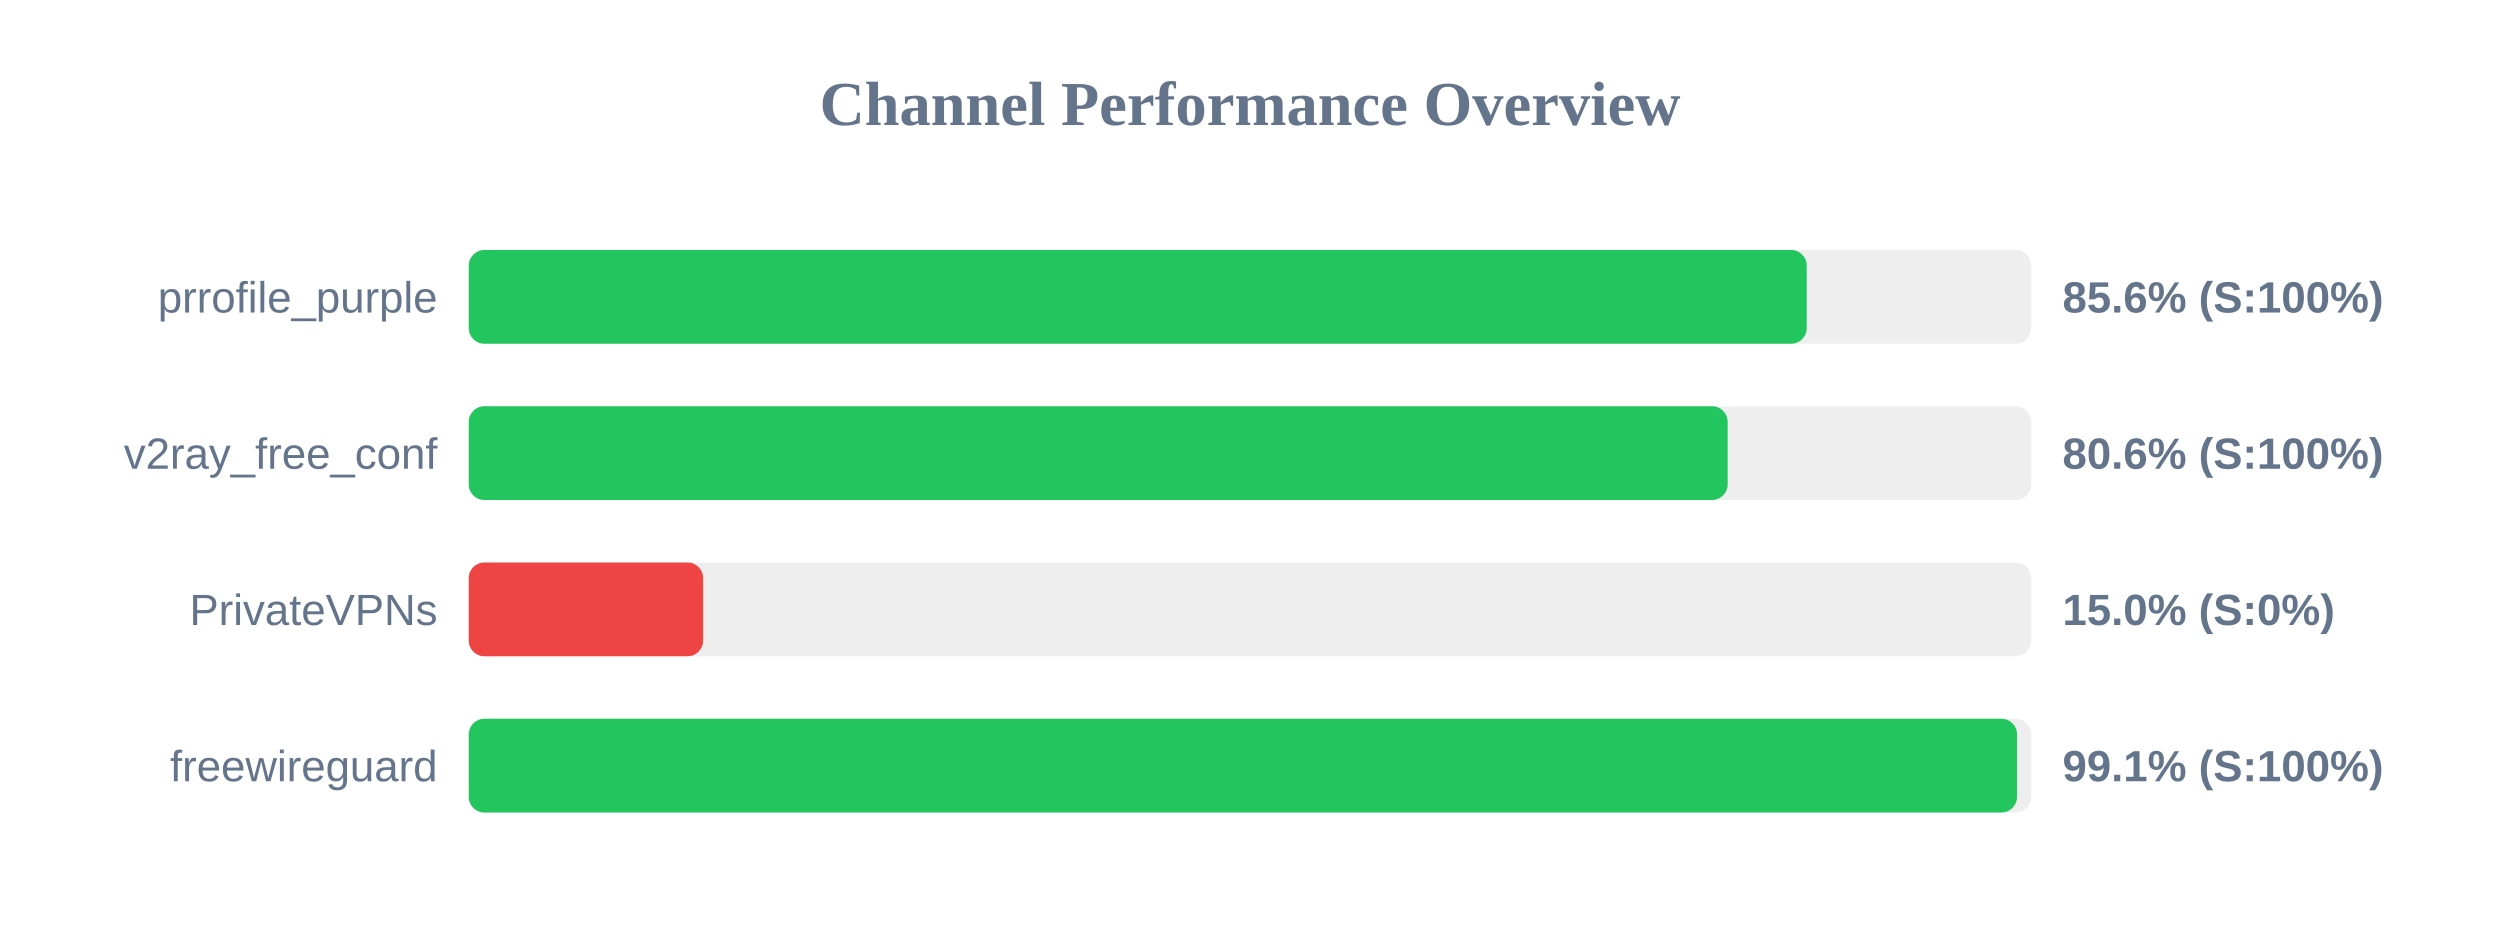
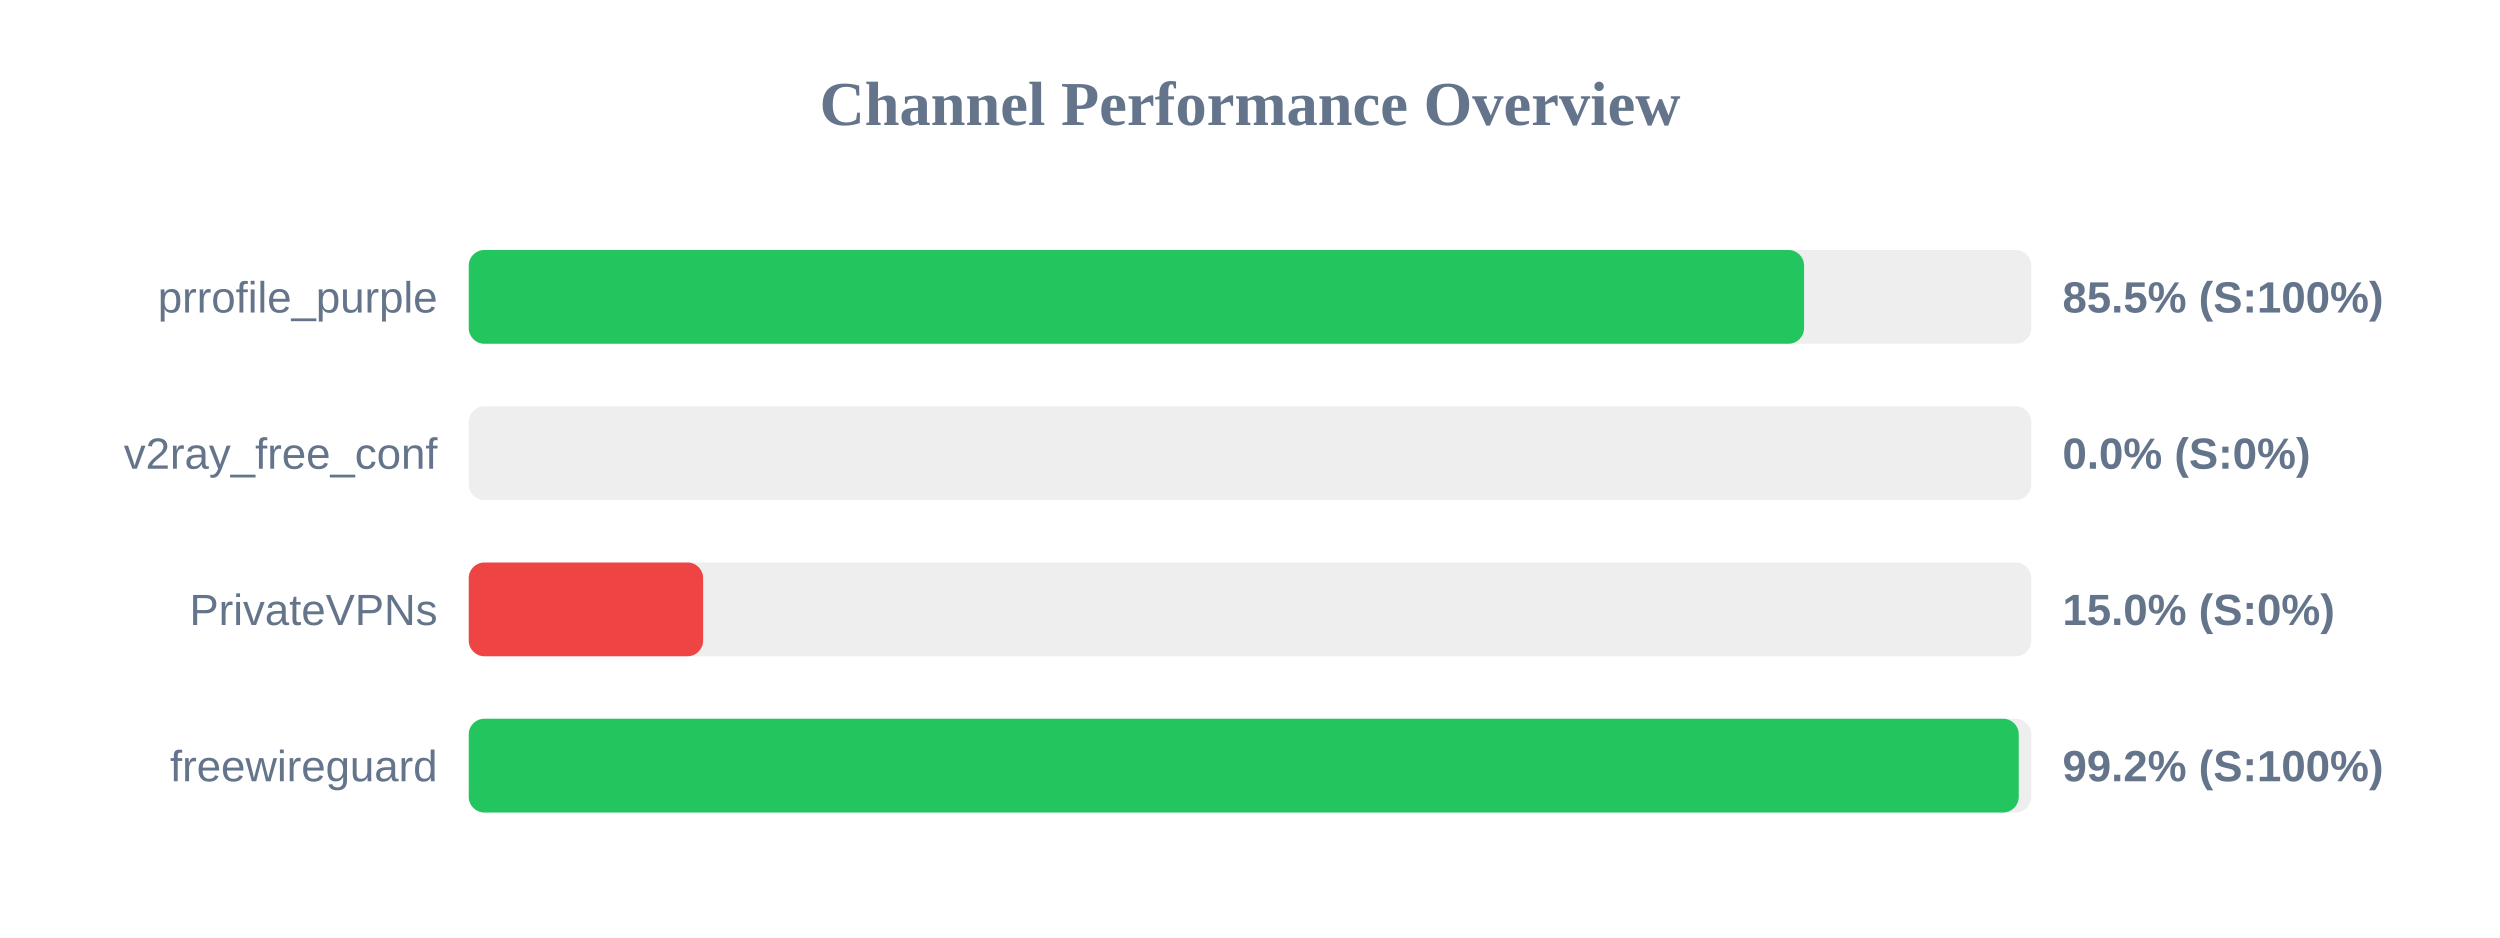
<svg xmlns="http://www.w3.org/2000/svg" width="800" height="300" version="1.1">
  <style>
        .row { font: 14px Arial; fill: #64748b; }
        .score { font: bold 14px Arial; fill: #64748b; }
    </style>
  <text x="400" y="40" text-anchor="middle" font-size="20px" font-weight="bold" fill="#64748b">Channel Performance Overview</text>
  <rect x="150" y="80" width="500" height="30" fill="#eee" rx="5" />
-   <rect x="150" y="80" width="428.15" height="30" fill="#22c55e" rx="5" />
+   <rect x="150" y="80" width="427.3" height="30" fill="#22c55e" rx="5" />
  <text x="140" y="100" text-anchor="end" class="row">prrofile_purple</text>
-   <text x="660" y="100" text-anchor="start" class="score">85.6% (S:100%)</text>
+   <text x="660" y="100" text-anchor="start" class="score">85.5% (S:100%)</text>
  <rect x="150" y="130" width="500" height="30" fill="#eee" rx="5" />
-   <rect x="150" y="130" width="402.85" height="30" fill="#22c55e" rx="5" />
+   <rect x="150" y="130" width="0.0" height="30" fill="#ef4444" rx="5" />
  <text x="140" y="150" text-anchor="end" class="row">v2ray_free_conf</text>
-   <text x="660" y="150" text-anchor="start" class="score">80.6% (S:100%)</text>
+   <text x="660" y="150" text-anchor="start" class="score">0.0% (S:0%)</text>
  <rect x="150" y="180" width="500" height="30" fill="#eee" rx="5" />
  <rect x="150" y="180" width="75.0" height="30" fill="#ef4444" rx="5" />
  <text x="140" y="200" text-anchor="end" class="row">PrivateVPNs</text>
  <text x="660" y="200" text-anchor="start" class="score">15.0% (S:0%)</text>
  <rect x="150" y="230" width="500" height="30" fill="#eee" rx="5" />
-   <rect x="150" y="230" width="495.45" height="30" fill="#22c55e" rx="5" />
+   <rect x="150" y="230" width="496.0" height="30" fill="#22c55e" rx="5" />
  <text x="140" y="250" text-anchor="end" class="row">freewireguard</text>
-   <text x="660" y="250" text-anchor="start" class="score">99.1% (S:100%)</text>
+   <text x="660" y="250" text-anchor="start" class="score">99.2% (S:100%)</text>
</svg>
